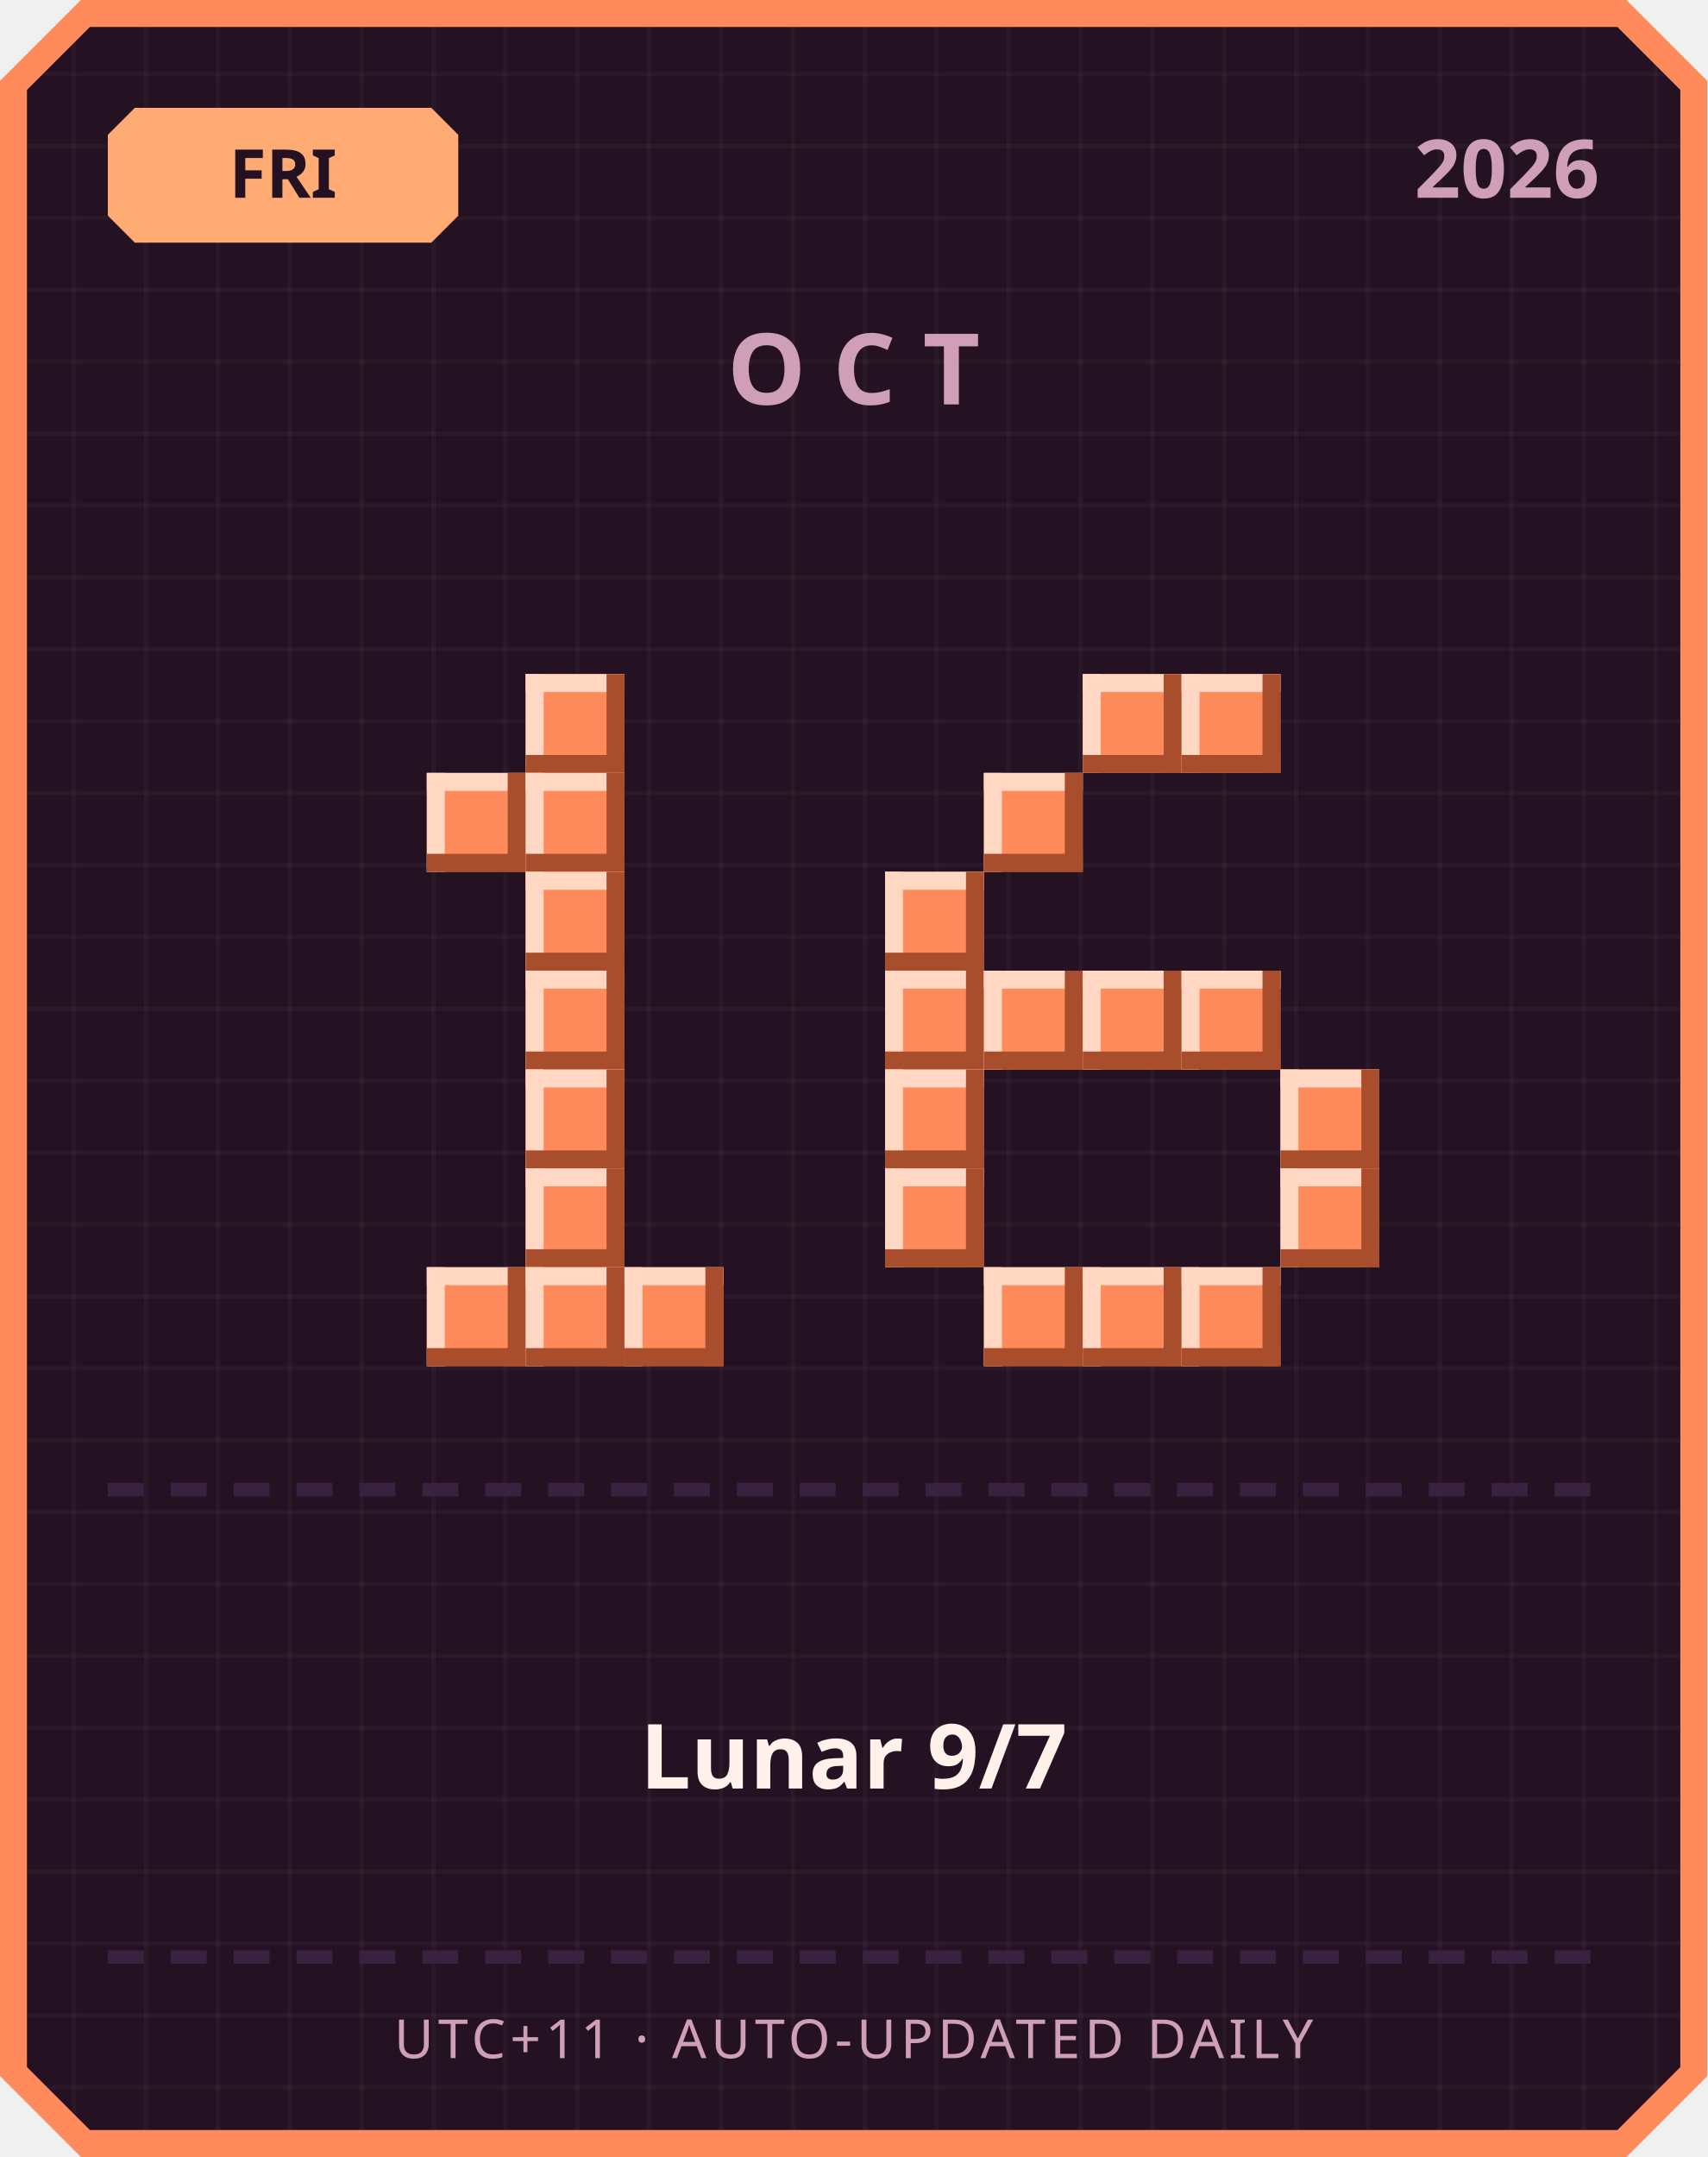
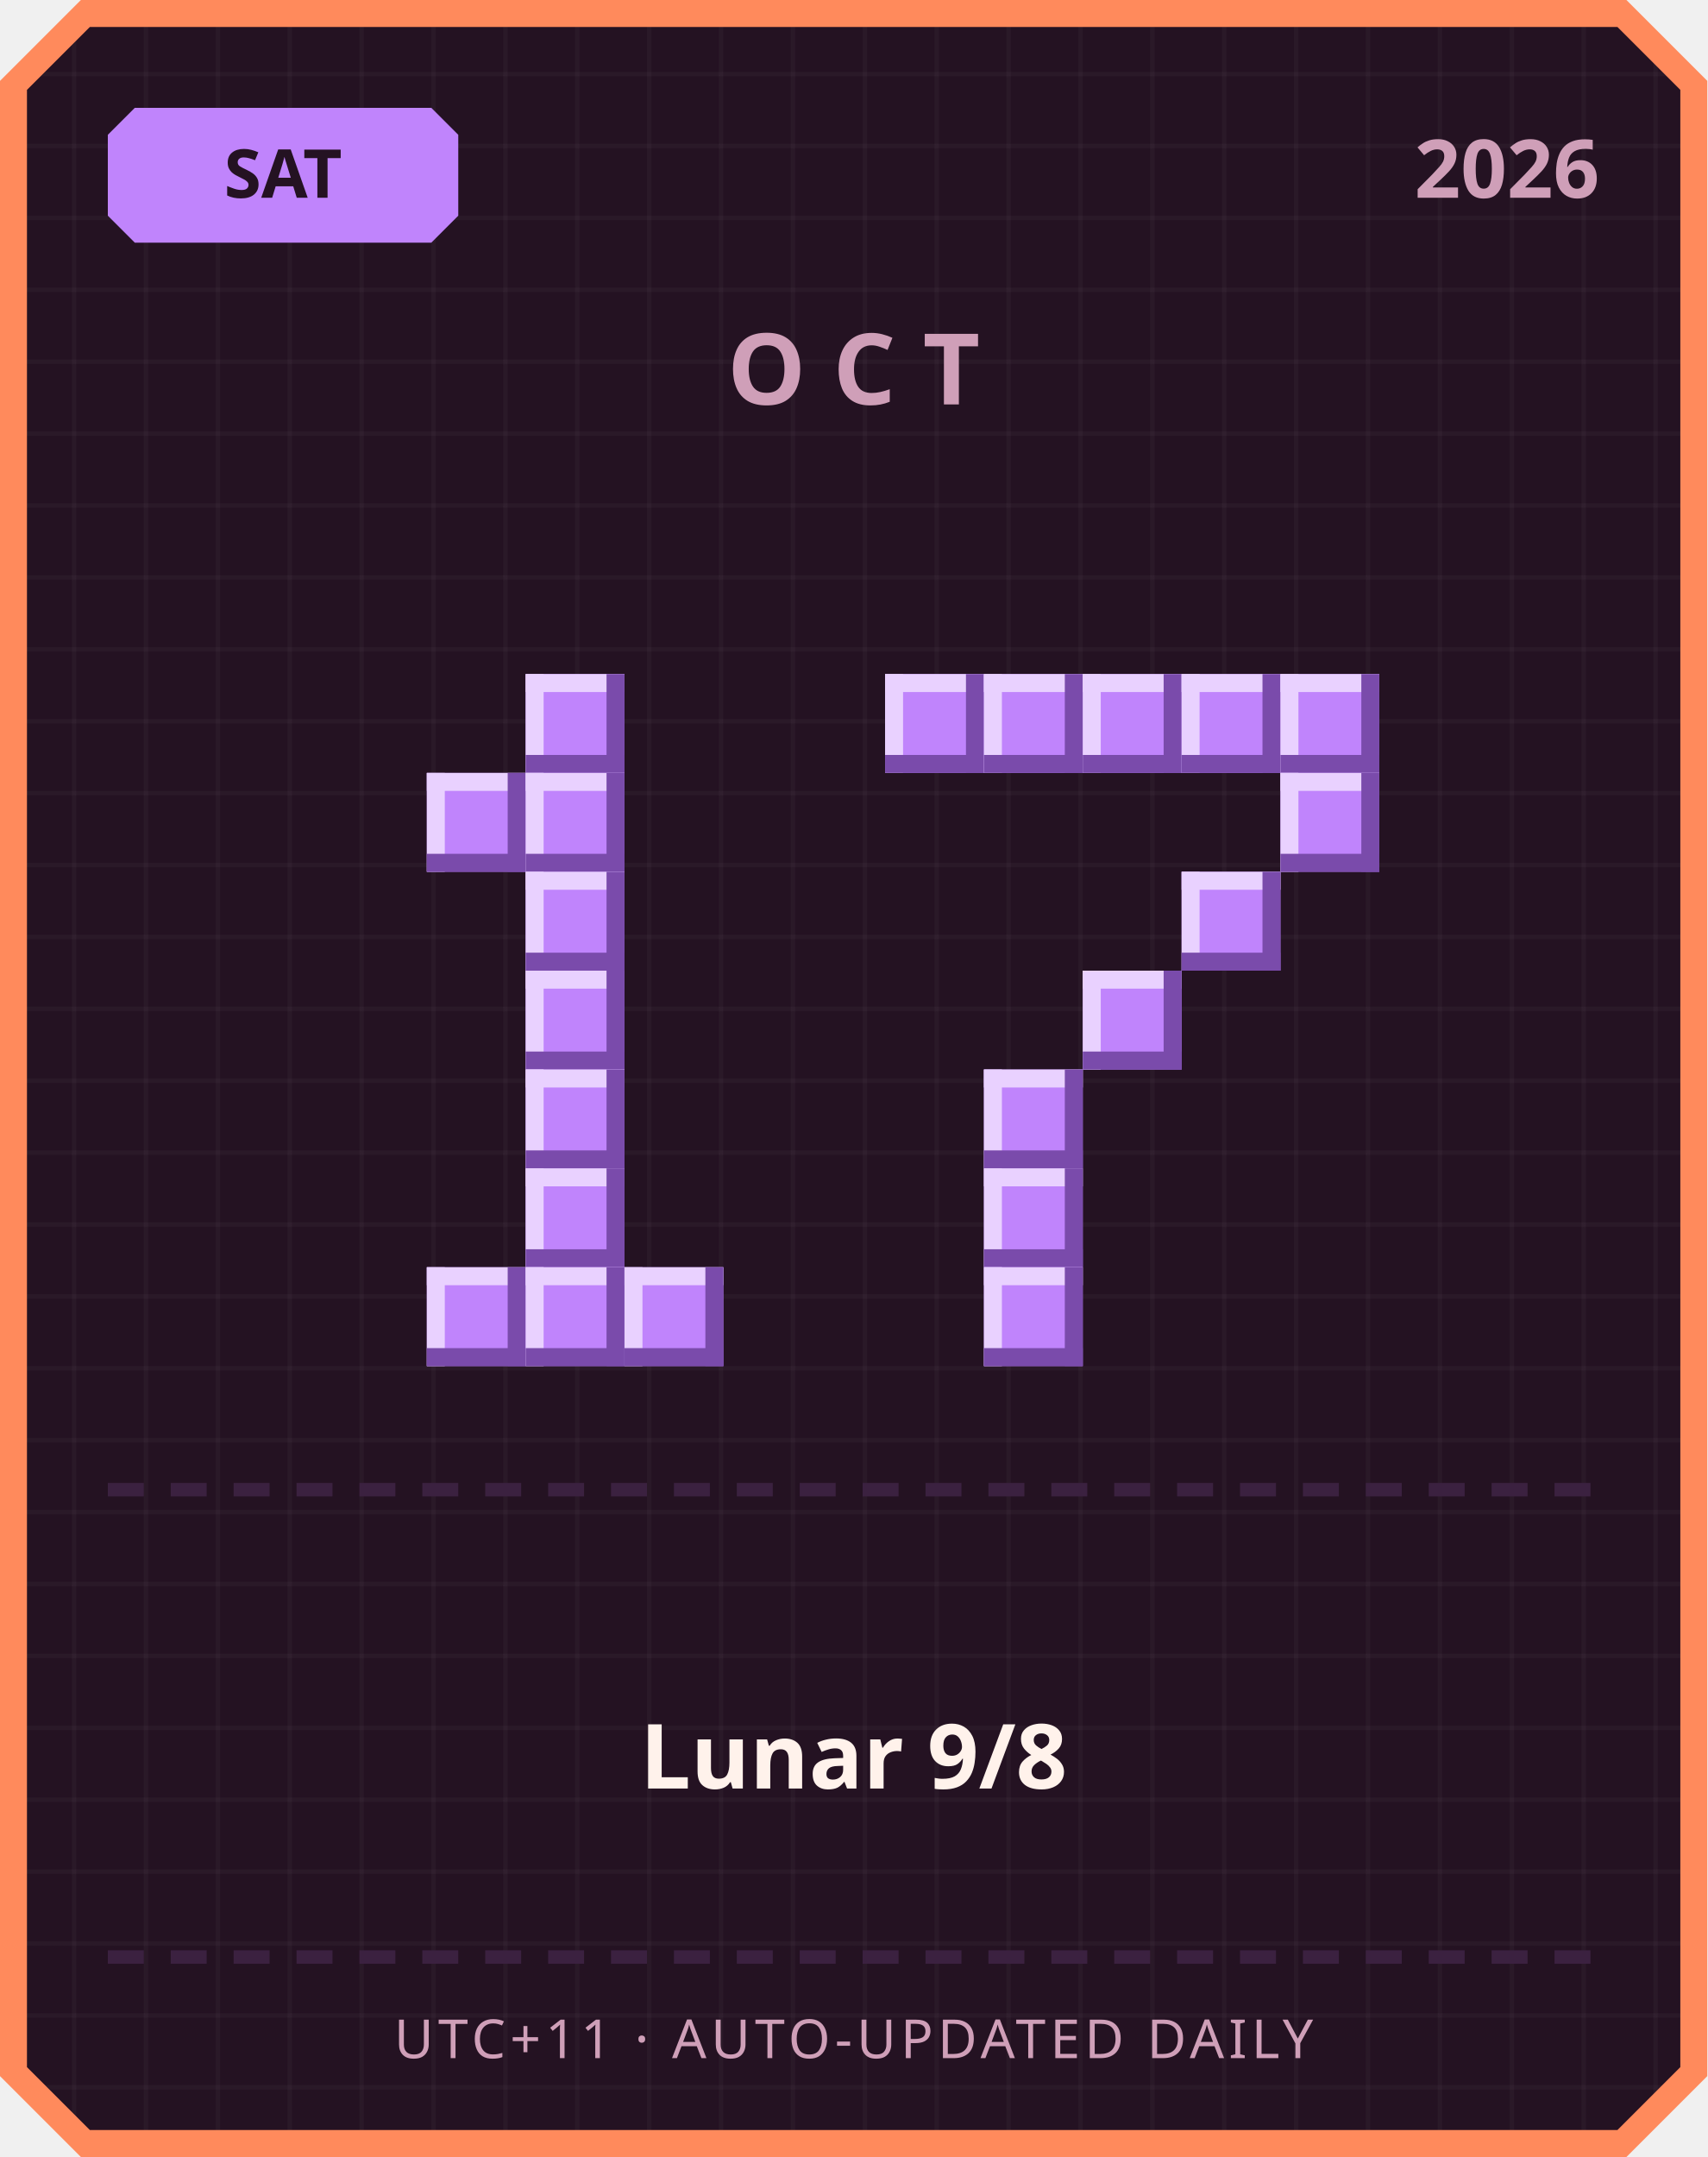
<svg xmlns="http://www.w3.org/2000/svg" width="380" height="480" viewBox="0 0 380 480">
  <defs>
    <pattern id="grid" width="16" height="16" patternUnits="userSpaceOnUse">
      <rect width="16" height="16" fill="#241222" />
      <rect width="1" height="16" fill="#ffffff" opacity="0.03" />
      <rect width="16" height="1" fill="#ffffff" opacity="0.03" />
    </pattern>
  </defs>
  <path d="M 18,0 L 362,0 L 380,18 L 380,462 L 362,480 L 18,480 L 0,462 L 0,18 Z" fill="#ff8a5c" />
  <path d="M 20,6 L 360,6 L 374,20 L 374,460 L 360,474 L 20,474 L 6,460 L 6,20 Z" fill="url(#grid)" />
-   <path d="M 30,24 L 96,24 L 102,30 L 102,48 L 96,54 L 30,54 L 24,48 L 24,30 Z" fill="#ffab73" />
-   <text x="63" y="44" text-anchor="middle" font-family="'Segoe UI', sans-serif" font-size="15" font-weight="700" fill="#241222">FRI</text>
+   <path d="M 30,24 L 96,24 L 102,30 L 102,48 L 96,54 L 30,54 L 24,48 L 24,30 Z" fill="#c084fc" />
+   <text x="63" y="44" text-anchor="middle" font-family="'Segoe UI', sans-serif" font-size="15" font-weight="700" fill="#241222">SAT</text>
  <text x="356" y="44" text-anchor="end" font-family="'Segoe UI', sans-serif" font-size="18" font-weight="700" fill="#cf9fb8">2026</text>
  <text x="190" y="90" text-anchor="middle" font-family="'Segoe UI', sans-serif" font-size="22" font-weight="700" letter-spacing="6" fill="#cf9fb8">OCT</text>
-   <rect x="117" y="150" width="22" height="22" fill="#ff8a5c" />
-   <rect x="117" y="150" width="22" height="4" fill="#ffd7c2" />
-   <rect x="117" y="150" width="4" height="22" fill="#ffd7c2" />
-   <rect x="117" y="168" width="22" height="4" fill="#a84e2c" />
-   <rect x="135" y="150" width="4" height="22" fill="#a84e2c" />
-   <rect x="95" y="172" width="22" height="22" fill="#ff8a5c" />
-   <rect x="95" y="172" width="22" height="4" fill="#ffd7c2" />
-   <rect x="95" y="172" width="4" height="22" fill="#ffd7c2" />
-   <rect x="95" y="190" width="22" height="4" fill="#a84e2c" />
-   <rect x="113" y="172" width="4" height="22" fill="#a84e2c" />
-   <rect x="117" y="172" width="22" height="22" fill="#ff8a5c" />
-   <rect x="117" y="172" width="22" height="4" fill="#ffd7c2" />
-   <rect x="117" y="172" width="4" height="22" fill="#ffd7c2" />
-   <rect x="117" y="190" width="22" height="4" fill="#a84e2c" />
-   <rect x="135" y="172" width="4" height="22" fill="#a84e2c" />
-   <rect x="117" y="194" width="22" height="22" fill="#ff8a5c" />
-   <rect x="117" y="194" width="22" height="4" fill="#ffd7c2" />
-   <rect x="117" y="194" width="4" height="22" fill="#ffd7c2" />
-   <rect x="117" y="212" width="22" height="4" fill="#a84e2c" />
-   <rect x="135" y="194" width="4" height="22" fill="#a84e2c" />
-   <rect x="117" y="216" width="22" height="22" fill="#ff8a5c" />
-   <rect x="117" y="216" width="22" height="4" fill="#ffd7c2" />
-   <rect x="117" y="216" width="4" height="22" fill="#ffd7c2" />
-   <rect x="117" y="234" width="22" height="4" fill="#a84e2c" />
-   <rect x="135" y="216" width="4" height="22" fill="#a84e2c" />
-   <rect x="117" y="238" width="22" height="22" fill="#ff8a5c" />
-   <rect x="117" y="238" width="22" height="4" fill="#ffd7c2" />
-   <rect x="117" y="238" width="4" height="22" fill="#ffd7c2" />
-   <rect x="117" y="256" width="22" height="4" fill="#a84e2c" />
-   <rect x="135" y="238" width="4" height="22" fill="#a84e2c" />
-   <rect x="117" y="260" width="22" height="22" fill="#ff8a5c" />
-   <rect x="117" y="260" width="22" height="4" fill="#ffd7c2" />
-   <rect x="117" y="260" width="4" height="22" fill="#ffd7c2" />
-   <rect x="117" y="278" width="22" height="4" fill="#a84e2c" />
-   <rect x="135" y="260" width="4" height="22" fill="#a84e2c" />
-   <rect x="95" y="282" width="22" height="22" fill="#ff8a5c" />
-   <rect x="95" y="282" width="22" height="4" fill="#ffd7c2" />
-   <rect x="95" y="282" width="4" height="22" fill="#ffd7c2" />
-   <rect x="95" y="300" width="22" height="4" fill="#a84e2c" />
-   <rect x="113" y="282" width="4" height="22" fill="#a84e2c" />
-   <rect x="117" y="282" width="22" height="22" fill="#ff8a5c" />
-   <rect x="117" y="282" width="22" height="4" fill="#ffd7c2" />
-   <rect x="117" y="282" width="4" height="22" fill="#ffd7c2" />
-   <rect x="117" y="300" width="22" height="4" fill="#a84e2c" />
-   <rect x="135" y="282" width="4" height="22" fill="#a84e2c" />
-   <rect x="139" y="282" width="22" height="22" fill="#ff8a5c" />
-   <rect x="139" y="282" width="22" height="4" fill="#ffd7c2" />
-   <rect x="139" y="282" width="4" height="22" fill="#ffd7c2" />
-   <rect x="139" y="300" width="22" height="4" fill="#a84e2c" />
-   <rect x="157" y="282" width="4" height="22" fill="#a84e2c" />
-   <rect x="241" y="150" width="22" height="22" fill="#ff8a5c" />
-   <rect x="241" y="150" width="22" height="4" fill="#ffd7c2" />
-   <rect x="241" y="150" width="4" height="22" fill="#ffd7c2" />
-   <rect x="241" y="168" width="22" height="4" fill="#a84e2c" />
-   <rect x="259" y="150" width="4" height="22" fill="#a84e2c" />
-   <rect x="263" y="150" width="22" height="22" fill="#ff8a5c" />
-   <rect x="263" y="150" width="22" height="4" fill="#ffd7c2" />
-   <rect x="263" y="150" width="4" height="22" fill="#ffd7c2" />
-   <rect x="263" y="168" width="22" height="4" fill="#a84e2c" />
-   <rect x="281" y="150" width="4" height="22" fill="#a84e2c" />
-   <rect x="219" y="172" width="22" height="22" fill="#ff8a5c" />
-   <rect x="219" y="172" width="22" height="4" fill="#ffd7c2" />
-   <rect x="219" y="172" width="4" height="22" fill="#ffd7c2" />
-   <rect x="219" y="190" width="22" height="4" fill="#a84e2c" />
-   <rect x="237" y="172" width="4" height="22" fill="#a84e2c" />
-   <rect x="197" y="194" width="22" height="22" fill="#ff8a5c" />
-   <rect x="197" y="194" width="22" height="4" fill="#ffd7c2" />
-   <rect x="197" y="194" width="4" height="22" fill="#ffd7c2" />
-   <rect x="197" y="212" width="22" height="4" fill="#a84e2c" />
-   <rect x="215" y="194" width="4" height="22" fill="#a84e2c" />
-   <rect x="197" y="216" width="22" height="22" fill="#ff8a5c" />
-   <rect x="197" y="216" width="22" height="4" fill="#ffd7c2" />
-   <rect x="197" y="216" width="4" height="22" fill="#ffd7c2" />
-   <rect x="197" y="234" width="22" height="4" fill="#a84e2c" />
-   <rect x="215" y="216" width="4" height="22" fill="#a84e2c" />
-   <rect x="219" y="216" width="22" height="22" fill="#ff8a5c" />
-   <rect x="219" y="216" width="22" height="4" fill="#ffd7c2" />
-   <rect x="219" y="216" width="4" height="22" fill="#ffd7c2" />
-   <rect x="219" y="234" width="22" height="4" fill="#a84e2c" />
-   <rect x="237" y="216" width="4" height="22" fill="#a84e2c" />
-   <rect x="241" y="216" width="22" height="22" fill="#ff8a5c" />
-   <rect x="241" y="216" width="22" height="4" fill="#ffd7c2" />
-   <rect x="241" y="216" width="4" height="22" fill="#ffd7c2" />
-   <rect x="241" y="234" width="22" height="4" fill="#a84e2c" />
-   <rect x="259" y="216" width="4" height="22" fill="#a84e2c" />
-   <rect x="263" y="216" width="22" height="22" fill="#ff8a5c" />
-   <rect x="263" y="216" width="22" height="4" fill="#ffd7c2" />
-   <rect x="263" y="216" width="4" height="22" fill="#ffd7c2" />
-   <rect x="263" y="234" width="22" height="4" fill="#a84e2c" />
-   <rect x="281" y="216" width="4" height="22" fill="#a84e2c" />
-   <rect x="197" y="238" width="22" height="22" fill="#ff8a5c" />
-   <rect x="197" y="238" width="22" height="4" fill="#ffd7c2" />
-   <rect x="197" y="238" width="4" height="22" fill="#ffd7c2" />
-   <rect x="197" y="256" width="22" height="4" fill="#a84e2c" />
-   <rect x="215" y="238" width="4" height="22" fill="#a84e2c" />
-   <rect x="285" y="238" width="22" height="22" fill="#ff8a5c" />
-   <rect x="285" y="238" width="22" height="4" fill="#ffd7c2" />
-   <rect x="285" y="238" width="4" height="22" fill="#ffd7c2" />
-   <rect x="285" y="256" width="22" height="4" fill="#a84e2c" />
-   <rect x="303" y="238" width="4" height="22" fill="#a84e2c" />
-   <rect x="197" y="260" width="22" height="22" fill="#ff8a5c" />
-   <rect x="197" y="260" width="22" height="4" fill="#ffd7c2" />
-   <rect x="197" y="260" width="4" height="22" fill="#ffd7c2" />
-   <rect x="197" y="278" width="22" height="4" fill="#a84e2c" />
-   <rect x="215" y="260" width="4" height="22" fill="#a84e2c" />
-   <rect x="285" y="260" width="22" height="22" fill="#ff8a5c" />
-   <rect x="285" y="260" width="22" height="4" fill="#ffd7c2" />
-   <rect x="285" y="260" width="4" height="22" fill="#ffd7c2" />
-   <rect x="285" y="278" width="22" height="4" fill="#a84e2c" />
-   <rect x="303" y="260" width="4" height="22" fill="#a84e2c" />
-   <rect x="219" y="282" width="22" height="22" fill="#ff8a5c" />
-   <rect x="219" y="282" width="22" height="4" fill="#ffd7c2" />
-   <rect x="219" y="282" width="4" height="22" fill="#ffd7c2" />
-   <rect x="219" y="300" width="22" height="4" fill="#a84e2c" />
-   <rect x="237" y="282" width="4" height="22" fill="#a84e2c" />
-   <rect x="241" y="282" width="22" height="22" fill="#ff8a5c" />
-   <rect x="241" y="282" width="22" height="4" fill="#ffd7c2" />
-   <rect x="241" y="282" width="4" height="22" fill="#ffd7c2" />
-   <rect x="241" y="300" width="22" height="4" fill="#a84e2c" />
-   <rect x="259" y="282" width="4" height="22" fill="#a84e2c" />
-   <rect x="263" y="282" width="22" height="22" fill="#ff8a5c" />
-   <rect x="263" y="282" width="22" height="4" fill="#ffd7c2" />
-   <rect x="263" y="282" width="4" height="22" fill="#ffd7c2" />
-   <rect x="263" y="300" width="22" height="4" fill="#a84e2c" />
-   <rect x="281" y="282" width="4" height="22" fill="#a84e2c" />
+   <rect x="117" y="150" width="22" height="22" fill="#c084fc" />
+   <rect x="117" y="150" width="22" height="4" fill="#e9d1ff" />
+   <rect x="117" y="150" width="4" height="22" fill="#e9d1ff" />
+   <rect x="117" y="168" width="22" height="4" fill="#7a4bab" />
+   <rect x="135" y="150" width="4" height="22" fill="#7a4bab" />
+   <rect x="95" y="172" width="22" height="22" fill="#c084fc" />
+   <rect x="95" y="172" width="22" height="4" fill="#e9d1ff" />
+   <rect x="95" y="172" width="4" height="22" fill="#e9d1ff" />
+   <rect x="95" y="190" width="22" height="4" fill="#7a4bab" />
+   <rect x="113" y="172" width="4" height="22" fill="#7a4bab" />
+   <rect x="117" y="172" width="22" height="22" fill="#c084fc" />
+   <rect x="117" y="172" width="22" height="4" fill="#e9d1ff" />
+   <rect x="117" y="172" width="4" height="22" fill="#e9d1ff" />
+   <rect x="117" y="190" width="22" height="4" fill="#7a4bab" />
+   <rect x="135" y="172" width="4" height="22" fill="#7a4bab" />
+   <rect x="117" y="194" width="22" height="22" fill="#c084fc" />
+   <rect x="117" y="194" width="22" height="4" fill="#e9d1ff" />
+   <rect x="117" y="194" width="4" height="22" fill="#e9d1ff" />
+   <rect x="117" y="212" width="22" height="4" fill="#7a4bab" />
+   <rect x="135" y="194" width="4" height="22" fill="#7a4bab" />
+   <rect x="117" y="216" width="22" height="22" fill="#c084fc" />
+   <rect x="117" y="216" width="22" height="4" fill="#e9d1ff" />
+   <rect x="117" y="216" width="4" height="22" fill="#e9d1ff" />
+   <rect x="117" y="234" width="22" height="4" fill="#7a4bab" />
+   <rect x="135" y="216" width="4" height="22" fill="#7a4bab" />
+   <rect x="117" y="238" width="22" height="22" fill="#c084fc" />
+   <rect x="117" y="238" width="22" height="4" fill="#e9d1ff" />
+   <rect x="117" y="238" width="4" height="22" fill="#e9d1ff" />
+   <rect x="117" y="256" width="22" height="4" fill="#7a4bab" />
+   <rect x="135" y="238" width="4" height="22" fill="#7a4bab" />
+   <rect x="117" y="260" width="22" height="22" fill="#c084fc" />
+   <rect x="117" y="260" width="22" height="4" fill="#e9d1ff" />
+   <rect x="117" y="260" width="4" height="22" fill="#e9d1ff" />
+   <rect x="117" y="278" width="22" height="4" fill="#7a4bab" />
+   <rect x="135" y="260" width="4" height="22" fill="#7a4bab" />
+   <rect x="95" y="282" width="22" height="22" fill="#c084fc" />
+   <rect x="95" y="282" width="22" height="4" fill="#e9d1ff" />
+   <rect x="95" y="282" width="4" height="22" fill="#e9d1ff" />
+   <rect x="95" y="300" width="22" height="4" fill="#7a4bab" />
+   <rect x="113" y="282" width="4" height="22" fill="#7a4bab" />
+   <rect x="117" y="282" width="22" height="22" fill="#c084fc" />
+   <rect x="117" y="282" width="22" height="4" fill="#e9d1ff" />
+   <rect x="117" y="282" width="4" height="22" fill="#e9d1ff" />
+   <rect x="117" y="300" width="22" height="4" fill="#7a4bab" />
+   <rect x="135" y="282" width="4" height="22" fill="#7a4bab" />
+   <rect x="139" y="282" width="22" height="22" fill="#c084fc" />
+   <rect x="139" y="282" width="22" height="4" fill="#e9d1ff" />
+   <rect x="139" y="282" width="4" height="22" fill="#e9d1ff" />
+   <rect x="139" y="300" width="22" height="4" fill="#7a4bab" />
+   <rect x="157" y="282" width="4" height="22" fill="#7a4bab" />
+   <rect x="197" y="150" width="22" height="22" fill="#c084fc" />
+   <rect x="197" y="150" width="22" height="4" fill="#e9d1ff" />
+   <rect x="197" y="150" width="4" height="22" fill="#e9d1ff" />
+   <rect x="197" y="168" width="22" height="4" fill="#7a4bab" />
+   <rect x="215" y="150" width="4" height="22" fill="#7a4bab" />
+   <rect x="219" y="150" width="22" height="22" fill="#c084fc" />
+   <rect x="219" y="150" width="22" height="4" fill="#e9d1ff" />
+   <rect x="219" y="150" width="4" height="22" fill="#e9d1ff" />
+   <rect x="219" y="168" width="22" height="4" fill="#7a4bab" />
+   <rect x="237" y="150" width="4" height="22" fill="#7a4bab" />
+   <rect x="241" y="150" width="22" height="22" fill="#c084fc" />
+   <rect x="241" y="150" width="22" height="4" fill="#e9d1ff" />
+   <rect x="241" y="150" width="4" height="22" fill="#e9d1ff" />
+   <rect x="241" y="168" width="22" height="4" fill="#7a4bab" />
+   <rect x="259" y="150" width="4" height="22" fill="#7a4bab" />
+   <rect x="263" y="150" width="22" height="22" fill="#c084fc" />
+   <rect x="263" y="150" width="22" height="4" fill="#e9d1ff" />
+   <rect x="263" y="150" width="4" height="22" fill="#e9d1ff" />
+   <rect x="263" y="168" width="22" height="4" fill="#7a4bab" />
+   <rect x="281" y="150" width="4" height="22" fill="#7a4bab" />
+   <rect x="285" y="150" width="22" height="22" fill="#c084fc" />
+   <rect x="285" y="150" width="22" height="4" fill="#e9d1ff" />
+   <rect x="285" y="150" width="4" height="22" fill="#e9d1ff" />
+   <rect x="285" y="168" width="22" height="4" fill="#7a4bab" />
+   <rect x="303" y="150" width="4" height="22" fill="#7a4bab" />
+   <rect x="285" y="172" width="22" height="22" fill="#c084fc" />
+   <rect x="285" y="172" width="22" height="4" fill="#e9d1ff" />
+   <rect x="285" y="172" width="4" height="22" fill="#e9d1ff" />
+   <rect x="285" y="190" width="22" height="4" fill="#7a4bab" />
+   <rect x="303" y="172" width="4" height="22" fill="#7a4bab" />
+   <rect x="263" y="194" width="22" height="22" fill="#c084fc" />
+   <rect x="263" y="194" width="22" height="4" fill="#e9d1ff" />
+   <rect x="263" y="194" width="4" height="22" fill="#e9d1ff" />
+   <rect x="263" y="212" width="22" height="4" fill="#7a4bab" />
+   <rect x="281" y="194" width="4" height="22" fill="#7a4bab" />
+   <rect x="241" y="216" width="22" height="22" fill="#c084fc" />
+   <rect x="241" y="216" width="22" height="4" fill="#e9d1ff" />
+   <rect x="241" y="216" width="4" height="22" fill="#e9d1ff" />
+   <rect x="241" y="234" width="22" height="4" fill="#7a4bab" />
+   <rect x="259" y="216" width="4" height="22" fill="#7a4bab" />
+   <rect x="219" y="238" width="22" height="22" fill="#c084fc" />
+   <rect x="219" y="238" width="22" height="4" fill="#e9d1ff" />
+   <rect x="219" y="238" width="4" height="22" fill="#e9d1ff" />
+   <rect x="219" y="256" width="22" height="4" fill="#7a4bab" />
+   <rect x="237" y="238" width="4" height="22" fill="#7a4bab" />
+   <rect x="219" y="260" width="22" height="22" fill="#c084fc" />
+   <rect x="219" y="260" width="22" height="4" fill="#e9d1ff" />
+   <rect x="219" y="260" width="4" height="22" fill="#e9d1ff" />
+   <rect x="219" y="278" width="22" height="4" fill="#7a4bab" />
+   <rect x="237" y="260" width="4" height="22" fill="#7a4bab" />
+   <rect x="219" y="282" width="22" height="22" fill="#c084fc" />
+   <rect x="219" y="282" width="22" height="4" fill="#e9d1ff" />
+   <rect x="219" y="282" width="4" height="22" fill="#e9d1ff" />
+   <rect x="219" y="300" width="22" height="4" fill="#7a4bab" />
+   <rect x="237" y="282" width="4" height="22" fill="#7a4bab" />
  <rect x="24" y="330" width="8" height="3" fill="#3b2140" />
  <rect x="38" y="330" width="8" height="3" fill="#3b2140" />
  <rect x="52" y="330" width="8" height="3" fill="#3b2140" />
  <rect x="66" y="330" width="8" height="3" fill="#3b2140" />
  <rect x="80" y="330" width="8" height="3" fill="#3b2140" />
  <rect x="94" y="330" width="8" height="3" fill="#3b2140" />
  <rect x="108" y="330" width="8" height="3" fill="#3b2140" />
  <rect x="122" y="330" width="8" height="3" fill="#3b2140" />
  <rect x="136" y="330" width="8" height="3" fill="#3b2140" />
  <rect x="150" y="330" width="8" height="3" fill="#3b2140" />
  <rect x="164" y="330" width="8" height="3" fill="#3b2140" />
  <rect x="178" y="330" width="8" height="3" fill="#3b2140" />
  <rect x="192" y="330" width="8" height="3" fill="#3b2140" />
  <rect x="206" y="330" width="8" height="3" fill="#3b2140" />
  <rect x="220" y="330" width="8" height="3" fill="#3b2140" />
  <rect x="234" y="330" width="8" height="3" fill="#3b2140" />
  <rect x="248" y="330" width="8" height="3" fill="#3b2140" />
  <rect x="262" y="330" width="8" height="3" fill="#3b2140" />
  <rect x="276" y="330" width="8" height="3" fill="#3b2140" />
  <rect x="290" y="330" width="8" height="3" fill="#3b2140" />
  <rect x="304" y="330" width="8" height="3" fill="#3b2140" />
  <rect x="318" y="330" width="8" height="3" fill="#3b2140" />
  <rect x="332" y="330" width="8" height="3" fill="#3b2140" />
  <rect x="346" y="330" width="8" height="3" fill="#3b2140" />
-   <text x="190" y="398" text-anchor="middle" font-family="'Segoe UI', 'Microsoft JhengHei', sans-serif" font-size="20" font-weight="700" fill="#fff2eb">Lunar 9/7</text>
+   <text x="190" y="398" text-anchor="middle" font-family="'Segoe UI', 'Microsoft JhengHei', sans-serif" font-size="20" font-weight="700" fill="#fff2eb">Lunar 9/8</text>
  <rect x="24" y="434" width="8" height="3" fill="#3b2140" />
  <rect x="38" y="434" width="8" height="3" fill="#3b2140" />
  <rect x="52" y="434" width="8" height="3" fill="#3b2140" />
  <rect x="66" y="434" width="8" height="3" fill="#3b2140" />
  <rect x="80" y="434" width="8" height="3" fill="#3b2140" />
  <rect x="94" y="434" width="8" height="3" fill="#3b2140" />
  <rect x="108" y="434" width="8" height="3" fill="#3b2140" />
  <rect x="122" y="434" width="8" height="3" fill="#3b2140" />
  <rect x="136" y="434" width="8" height="3" fill="#3b2140" />
  <rect x="150" y="434" width="8" height="3" fill="#3b2140" />
  <rect x="164" y="434" width="8" height="3" fill="#3b2140" />
  <rect x="178" y="434" width="8" height="3" fill="#3b2140" />
  <rect x="192" y="434" width="8" height="3" fill="#3b2140" />
  <rect x="206" y="434" width="8" height="3" fill="#3b2140" />
  <rect x="220" y="434" width="8" height="3" fill="#3b2140" />
  <rect x="234" y="434" width="8" height="3" fill="#3b2140" />
  <rect x="248" y="434" width="8" height="3" fill="#3b2140" />
  <rect x="262" y="434" width="8" height="3" fill="#3b2140" />
  <rect x="276" y="434" width="8" height="3" fill="#3b2140" />
  <rect x="290" y="434" width="8" height="3" fill="#3b2140" />
  <rect x="304" y="434" width="8" height="3" fill="#3b2140" />
  <rect x="318" y="434" width="8" height="3" fill="#3b2140" />
  <rect x="332" y="434" width="8" height="3" fill="#3b2140" />
  <rect x="346" y="434" width="8" height="3" fill="#3b2140" />
  <text x="190" y="458" text-anchor="middle" font-family="'Segoe UI', sans-serif" font-size="12" letter-spacing="1" fill="#cf9fb8">UTC+11 · AUTO-UPDATED DAILY</text>
</svg>
